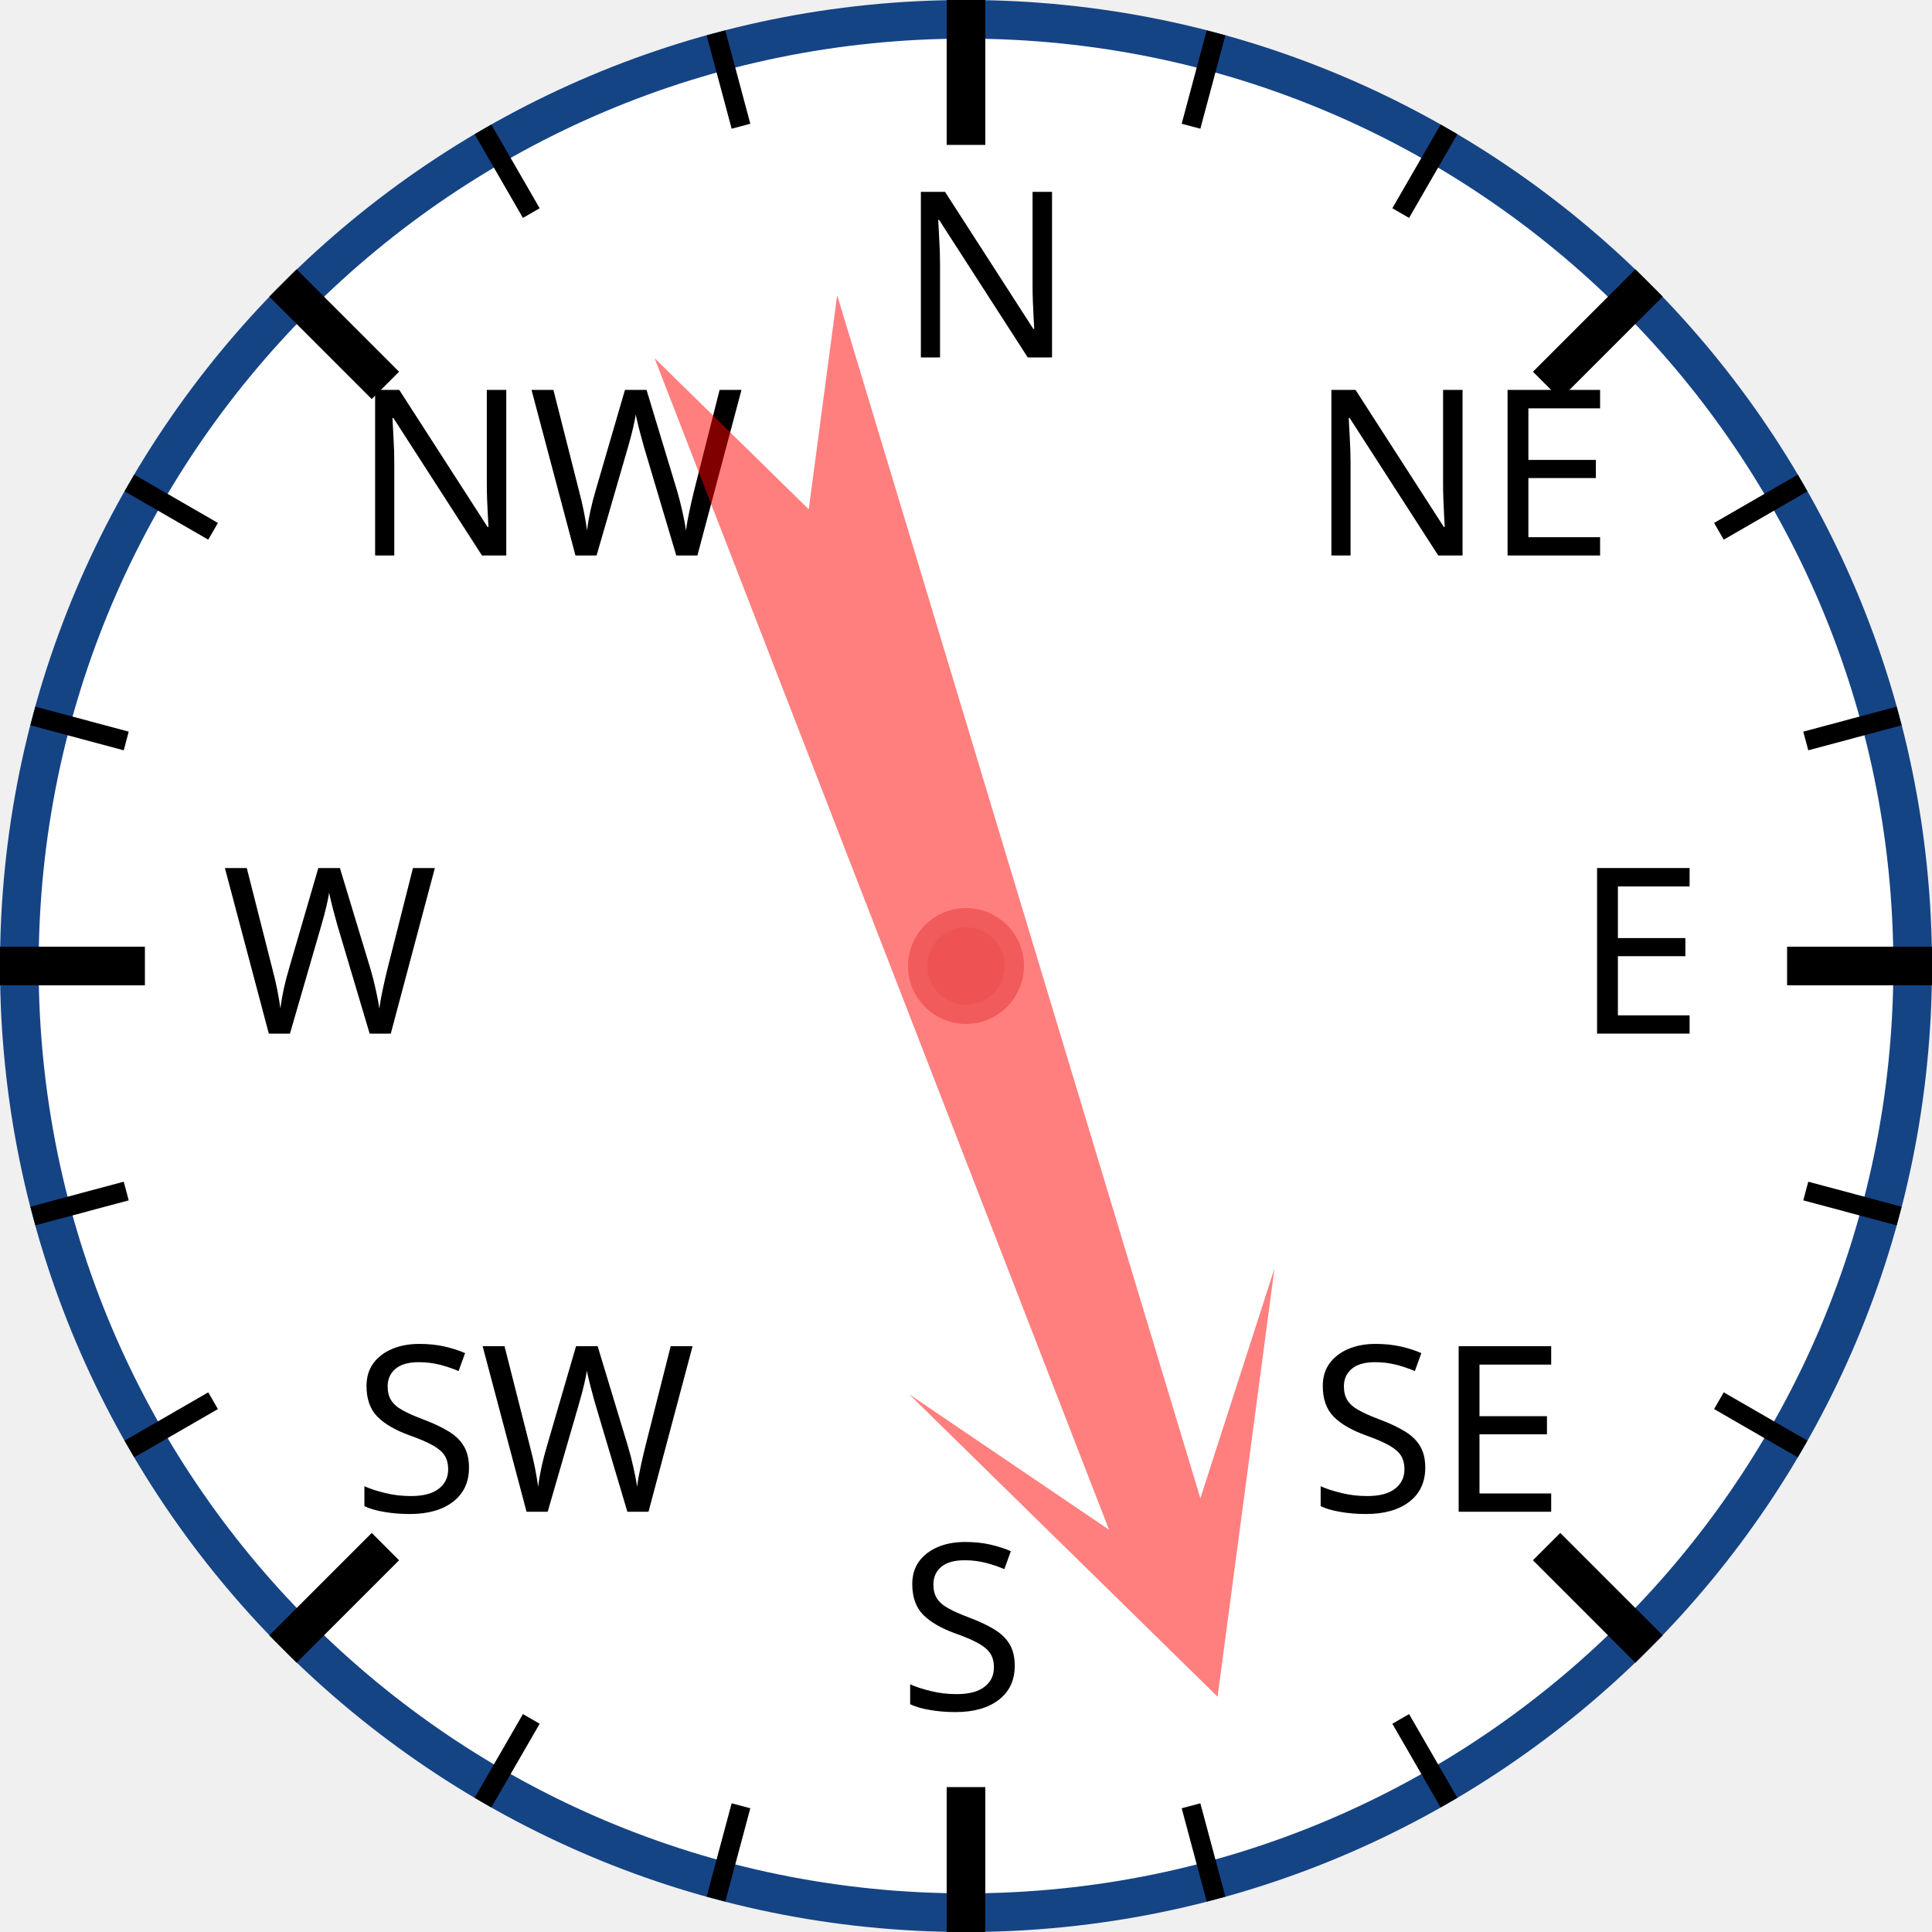
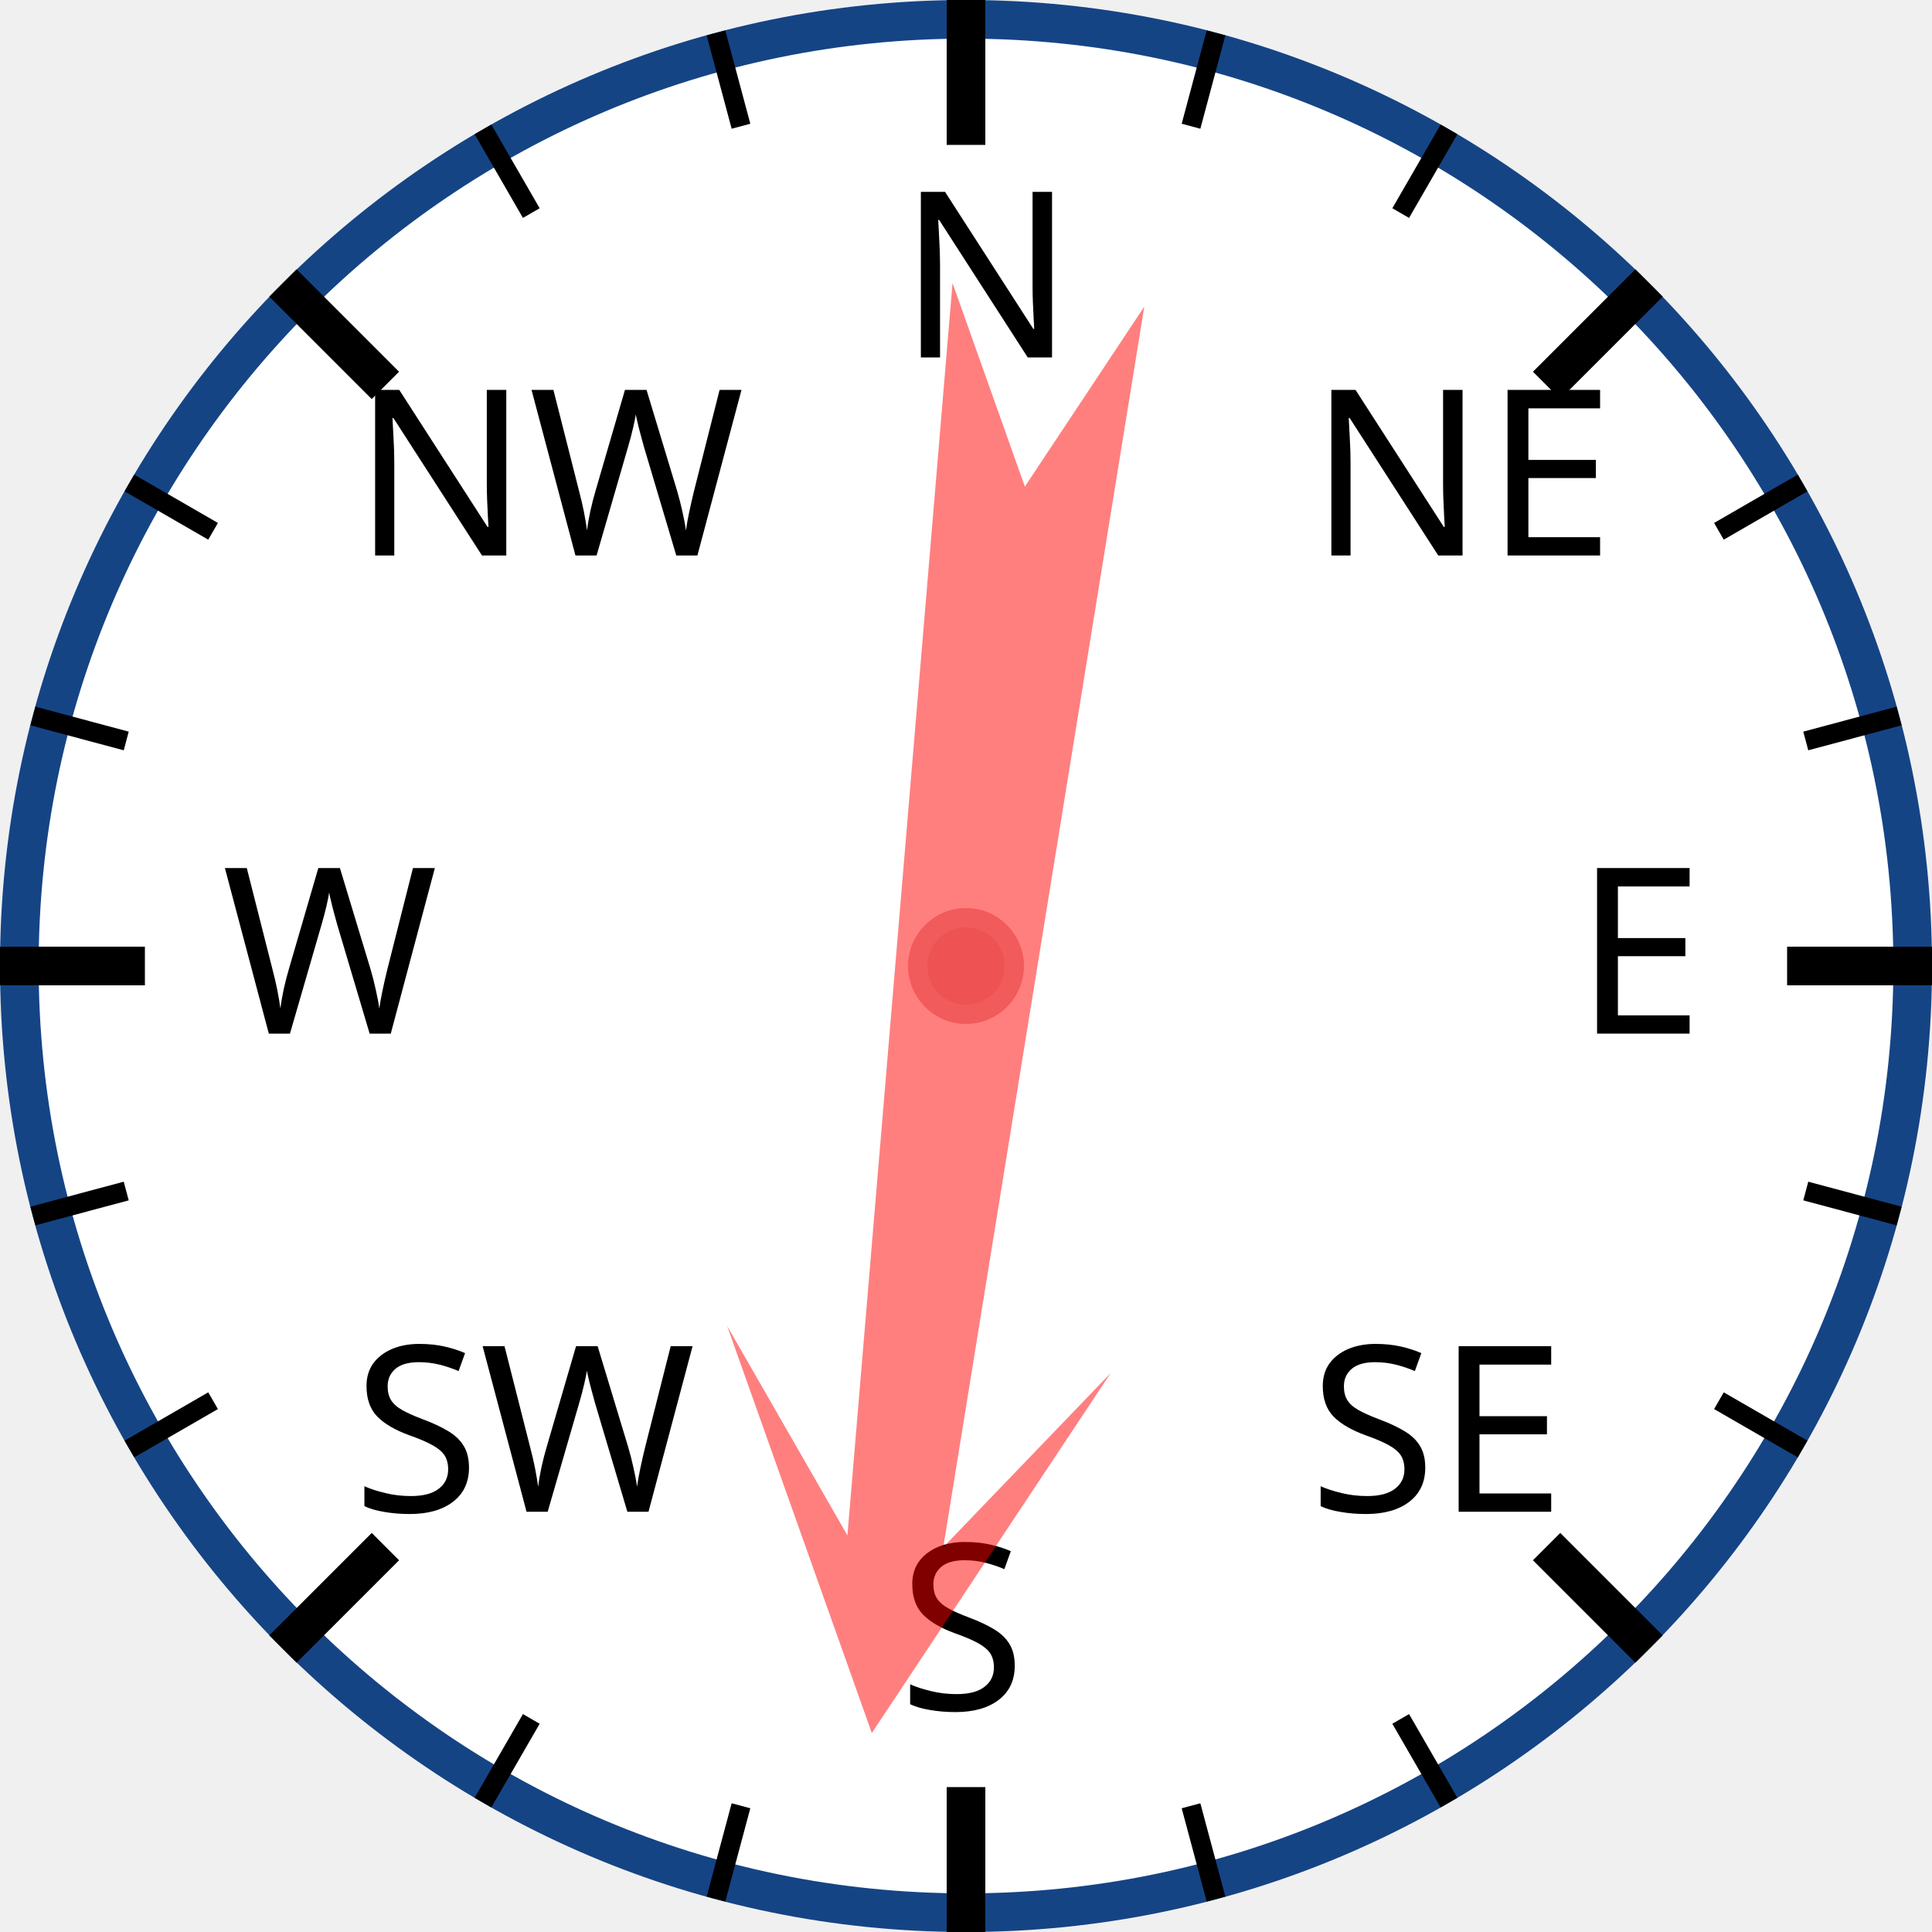
<svg xmlns="http://www.w3.org/2000/svg" width="120px" height="120px" viewBox="0 0 200 200">
  <circle cx="100" cy="100" r="98" style="fill: white; stroke: #154485; stroke-width: 4;" />
  <text x="93.0" y="37.0" style="font-family: sans-serif; font-size: 18pt;">N</text>
  <line x1="100.0" y1="0.0" x2="100.0" y2="15.0" style="stroke: black; stroke-width: 4;" />
  <line x1="74.118" y1="3.407" x2="76.706" y2="13.067" style="stroke: black; stroke-width: 2;" />
  <line x1="50" y1="13.397" x2="55" y2="22.058" style="stroke: black; stroke-width: 2;" />
  <text x="36.503" y="57.503" style="font-family: sans-serif; font-size: 18pt;">NW</text>
  <line x1="29.289" y1="29.289" x2="39.896" y2="39.896" style="stroke: black; stroke-width: 4;" />
  <line x1="13.397" y1="50" x2="22.058" y2="55" style="stroke: black; stroke-width: 2;" />
  <line x1="3.407" y1="74.118" x2="13.067" y2="76.706" style="stroke: black; stroke-width: 2;" />
  <text x="23.0" y="107.0" style="font-family: sans-serif; font-size: 18pt;">W</text>
  <line x1="0.0" y1="100.0" x2="15.0" y2="100.0" style="stroke: black; stroke-width: 4;" />
  <line x1="3.407" y1="125.882" x2="13.067" y2="123.294" style="stroke: black; stroke-width: 2;" />
  <line x1="13.397" y1="150" x2="22.058" y2="145" style="stroke: black; stroke-width: 2;" />
  <text x="36.503" y="156.497" style="font-family: sans-serif; font-size: 18pt;">SW</text>
  <line x1="29.289" y1="170.711" x2="39.896" y2="160.104" style="stroke: black; stroke-width: 4;" />
  <line x1="50" y1="186.603" x2="55" y2="177.942" style="stroke: black; stroke-width: 2;" />
  <line x1="74.118" y1="196.593" x2="76.706" y2="186.933" style="stroke: black; stroke-width: 2;" />
  <text x="93" y="177.0" style="font-family: sans-serif; font-size: 18pt;">S</text>
  <line x1="100" y1="200.0" x2="100" y2="185.0" style="stroke: black; stroke-width: 4;" />
  <line x1="125.882" y1="196.593" x2="123.294" y2="186.933" style="stroke: black; stroke-width: 2;" />
  <line x1="150.0" y1="186.603" x2="145.0" y2="177.942" style="stroke: black; stroke-width: 2;" />
  <text x="135.497" y="156.497" style="font-family: sans-serif; font-size: 18pt;">SE</text>
  <line x1="170.711" y1="170.711" x2="160.104" y2="160.104" style="stroke: black; stroke-width: 4;" />
  <line x1="186.603" y1="150" x2="177.942" y2="145" style="stroke: black; stroke-width: 2;" />
  <line x1="196.593" y1="125.882" x2="186.933" y2="123.294" style="stroke: black; stroke-width: 2;" />
  <text x="163.0" y="107" style="font-family: sans-serif; font-size: 18pt;">E</text>
  <line x1="200.0" y1="100" x2="185.0" y2="100" style="stroke: black; stroke-width: 4;" />
  <line x1="196.593" y1="74.118" x2="186.933" y2="76.706" style="stroke: black; stroke-width: 2;" />
  <line x1="186.603" y1="50" x2="177.942" y2="55" style="stroke: black; stroke-width: 2;" />
  <text x="135.497" y="57.503" style="font-family: sans-serif; font-size: 18pt;">NE</text>
  <line x1="170.711" y1="29.289" x2="160.104" y2="39.896" style="stroke: black; stroke-width: 4;" />
  <line x1="150" y1="13.397" x2="145" y2="22.058" style="stroke: black; stroke-width: 2;" />
  <line x1="125.882" y1="3.407" x2="123.294" y2="13.067" style="stroke: black; stroke-width: 2;" />
-   <polygon points="100 20 120 60 105 40 110 170 100 150 90 170 95 40 80 60" style="fill: red; fill-opacity: 0.5;" transform="rotate(161,100,100)" />
+   <polygon points="100 20 120 60 105 40 110 170 100 150 90 170 95 40 80 60" style="fill: red; fill-opacity: 0.5;" transform="rotate(187,100,100)" />
  <circle cx="100" cy="100" r="5" style="fill: #EE5252; stroke: #F25B5B; stroke-width: 2;" />
</svg>
